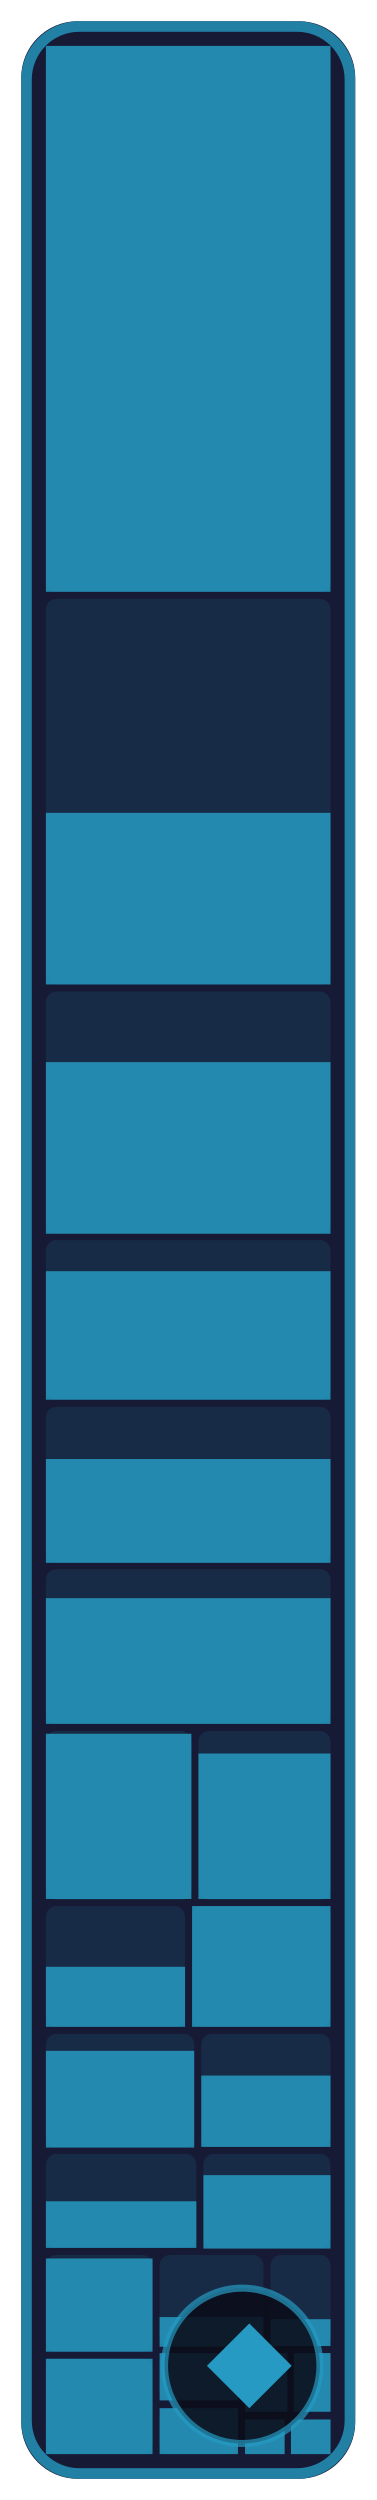
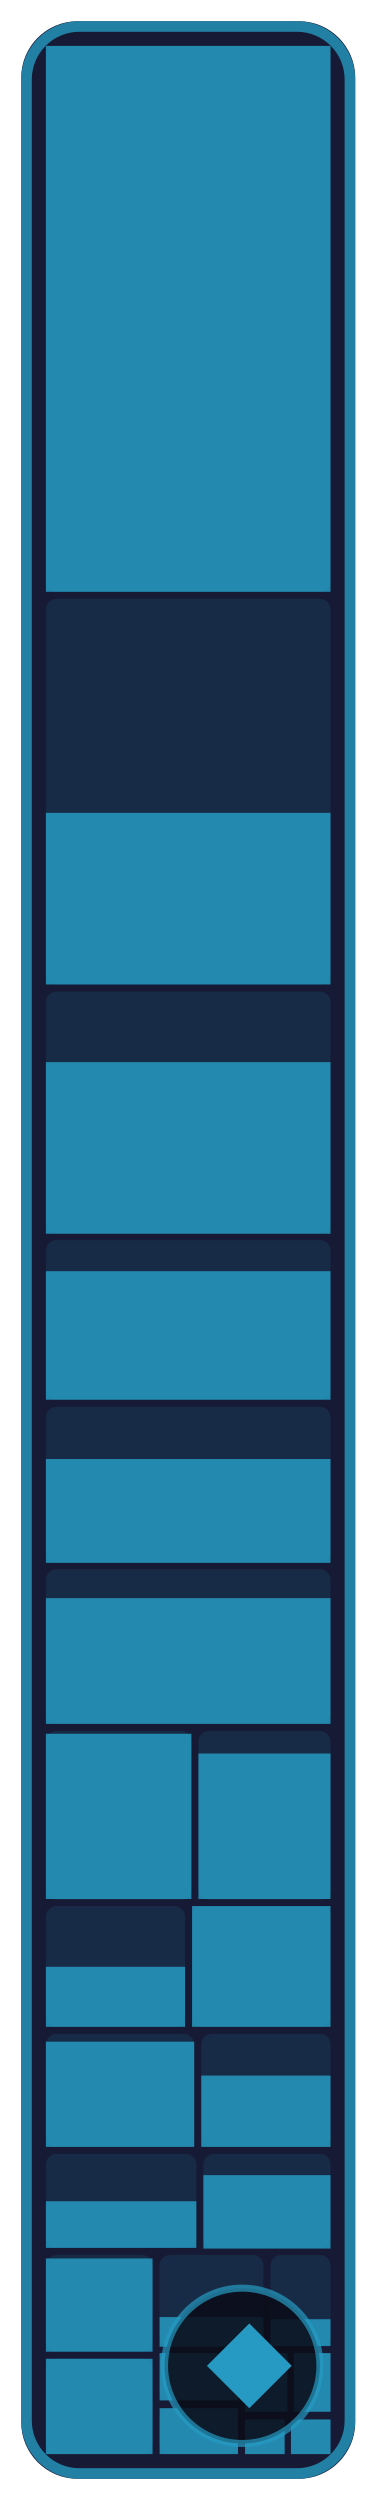
- <svg xmlns="http://www.w3.org/2000/svg" width="53.3" height="354" viewBox="0 0 53.3 354" role="img" aria-label="Game core: 76.8 % of 198,580 bytes of code matched, 723 of 773 functions">
+ <svg xmlns="http://www.w3.org/2000/svg" width="53.3" height="354" viewBox="0 0 53.3 354" role="img" aria-label="Game core: 77.0 % of 198,580 bytes of code matched, 724 of 773 functions">
  <style>text { font-family: -apple-system, BlinkMacSystemFont, 'Segoe UI', Helvetica, Arial, sans-serif; } .mono { font-family: ui-monospace, SFMono-Regular, 'SF Mono', Menlo, Consolas, monospace; } text { paint-order: stroke; stroke: #161a34; stroke-opacity: 0.55; stroke-width: 2.5px; stroke-linejoin: round; } .rise { transform-box: fill-box; transform-origin: 50% 100%; animation: rise 1.6s cubic-bezier(.2,.8,.2,1) .2s both; } @keyframes rise { from { transform: scaleY(0); } } @media (prefers-reduced-motion: reduce) { * { animation: none !important; } }</style>
  <rect x="3" y="3" width="47.3" height="348" rx="8" fill="#161a34" />
  <rect x="6.5" y="6.5" width="40.3" height="77.3" rx="1.5" fill="#269ac2" fill-opacity="0.13" />
  <rect class="rise" x="6.5" y="6.5" width="40.3" height="77.3" fill="#269ac2" fill-opacity="0.85" />
  <rect x="6.5" y="84.8" width="40.3" height="54.6" rx="1.5" fill="#269ac2" fill-opacity="0.13" />
  <rect class="rise" x="6.5" y="115.1" width="40.3" height="24.3" fill="#269ac2" fill-opacity="0.85" />
  <rect x="6.5" y="140.4" width="40.3" height="34.2" rx="1.5" fill="#269ac2" fill-opacity="0.13" />
  <rect class="rise" x="6.5" y="150.4" width="40.3" height="24.3" fill="#269ac2" fill-opacity="0.85" />
  <rect x="6.5" y="175.6" width="40.3" height="22.6" rx="1.5" fill="#269ac2" fill-opacity="0.13" />
  <rect class="rise" x="6.5" y="180.0" width="40.3" height="18.2" fill="#269ac2" fill-opacity="0.85" />
  <rect x="6.5" y="199.2" width="40.3" height="22.0" rx="1.5" fill="#269ac2" fill-opacity="0.13" />
  <rect class="rise" x="6.5" y="206.6" width="40.3" height="14.7" fill="#269ac2" fill-opacity="0.85" />
  <rect x="6.5" y="222.2" width="40.3" height="21.9" rx="1.5" fill="#269ac2" fill-opacity="0.13" />
  <rect class="rise" x="6.5" y="226.3" width="40.3" height="17.8" fill="#269ac2" fill-opacity="0.85" />
  <rect x="6.5" y="245.1" width="20.6" height="23.9" rx="1.5" fill="#269ac2" fill-opacity="0.13" />
  <rect class="rise" x="6.5" y="245.5" width="20.6" height="23.4" fill="#269ac2" fill-opacity="0.85" />
  <rect x="28.1" y="245.1" width="18.7" height="23.9" rx="1.5" fill="#269ac2" fill-opacity="0.13" />
  <rect class="rise" x="28.1" y="248.3" width="18.7" height="20.6" fill="#269ac2" fill-opacity="0.85" />
  <rect x="6.5" y="269.9" width="19.7" height="17.1" rx="1.5" fill="#269ac2" fill-opacity="0.13" />
  <rect class="rise" x="6.5" y="278.5" width="19.7" height="8.5" fill="#269ac2" fill-opacity="0.85" />
  <rect x="27.2" y="269.9" width="19.6" height="17.1" rx="1.5" fill="#269ac2" fill-opacity="0.13" />
  <rect class="rise" x="27.2" y="269.9" width="19.6" height="17.1" fill="#269ac2" fill-opacity="0.85" />
  <rect x="6.5" y="288.0" width="21.0" height="16.0" rx="1.5" fill="#269ac2" fill-opacity="0.13" />
-   <rect class="rise" x="6.5" y="290.4" width="21.0" height="13.7" fill="#269ac2" fill-opacity="0.85" />
+   <rect class="rise" x="6.5" y="289.1" width="21.0" height="14.9" fill="#269ac2" fill-opacity="0.85" />
  <rect x="28.5" y="288.0" width="18.3" height="16.0" rx="1.5" fill="#269ac2" fill-opacity="0.13" />
  <rect class="rise" x="28.5" y="293.9" width="18.3" height="10.1" fill="#269ac2" fill-opacity="0.85" />
  <rect x="6.5" y="305.0" width="21.3" height="13.3" rx="1.5" fill="#269ac2" fill-opacity="0.13" />
  <rect class="rise" x="6.5" y="311.7" width="21.3" height="6.6" fill="#269ac2" fill-opacity="0.85" />
  <rect x="28.8" y="305.0" width="18.0" height="13.3" rx="1.5" fill="#269ac2" fill-opacity="0.13" />
  <rect class="rise" x="28.8" y="308.0" width="18.0" height="10.4" fill="#269ac2" fill-opacity="0.85" />
  <rect x="6.5" y="319.3" width="15.1" height="13.7" rx="1.5" fill="#269ac2" fill-opacity="0.13" />
  <rect class="rise" x="6.5" y="319.8" width="15.1" height="13.2" fill="#269ac2" fill-opacity="0.85" />
  <rect x="6.5" y="334.0" width="15.1" height="13.5" rx="1.5" fill="#269ac2" fill-opacity="0.13" />
  <rect class="rise" x="6.5" y="334.0" width="15.1" height="13.5" fill="#269ac2" fill-opacity="0.85" />
  <rect x="22.6" y="319.3" width="14.7" height="12.9" rx="1.5" fill="#269ac2" fill-opacity="0.13" />
  <rect class="rise" x="22.6" y="328.1" width="14.7" height="4.2" fill="#269ac2" fill-opacity="0.85" />
  <rect x="38.3" y="319.3" width="8.5" height="12.9" rx="1.5" fill="#269ac2" fill-opacity="0.13" />
  <rect class="rise" x="38.3" y="328.4" width="8.5" height="3.8" fill="#269ac2" fill-opacity="0.85" />
  <rect x="22.6" y="333.2" width="11.1" height="6.7" rx="1.5" fill="#269ac2" fill-opacity="0.13" />
  <rect class="rise" x="22.6" y="333.2" width="11.1" height="6.7" fill="#269ac2" fill-opacity="0.85" />
  <rect x="22.6" y="341.0" width="11.1" height="6.5" rx="1.5" fill="#269ac2" fill-opacity="0.13" />
  <rect class="rise" x="22.6" y="341.0" width="11.1" height="6.5" fill="#269ac2" fill-opacity="0.85" />
  <rect x="34.7" y="333.2" width="6.0" height="8.3" rx="0" fill="#269ac2" fill-opacity="0.13" />
  <rect class="rise" x="34.7" y="333.2" width="6.0" height="8.3" fill="#269ac2" fill-opacity="0.85" />
  <rect x="41.6" y="333.2" width="5.2" height="8.3" rx="0" fill="#269ac2" fill-opacity="0.13" />
  <rect class="rise" x="41.6" y="333.2" width="5.2" height="8.3" fill="#269ac2" fill-opacity="0.85" />
  <rect x="34.7" y="342.6" width="5.6" height="4.9" rx="0" fill="#269ac2" fill-opacity="0.13" />
  <rect class="rise" x="34.7" y="342.6" width="5.6" height="4.9" fill="#269ac2" fill-opacity="0.85" />
  <rect x="41.2" y="342.6" width="5.6" height="4.9" rx="0" fill="#269ac2" fill-opacity="0.13" />
  <rect class="rise" x="41.2" y="342.6" width="5.6" height="4.9" fill="#269ac2" fill-opacity="0.85" />
  <rect x="3.75" y="3.75" width="45.8" height="346.5" rx="7.5" fill="none" stroke="#269ac2" stroke-opacity="0.8" stroke-width="1.5" />
  <rect x="23.3" y="324" width="22.0" height="22" rx="11" fill="#0b0d1a" fill-opacity="0.88" stroke="#269ac2" stroke-opacity="0.7" />
  <path d="M35.3 329L41.3 335L35.3 341L29.3 335Z" fill="#269ac2" />
</svg>
